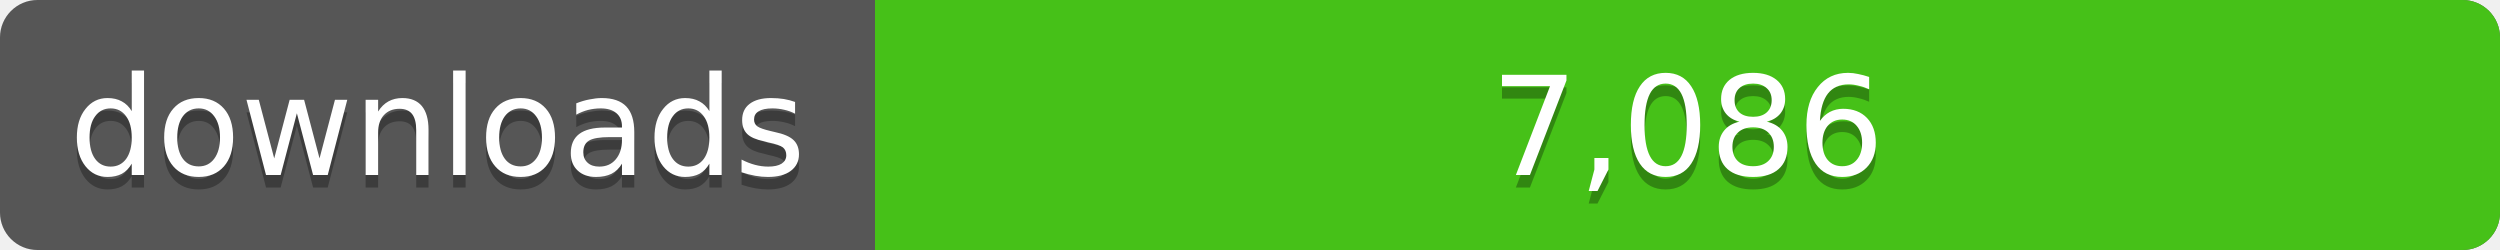
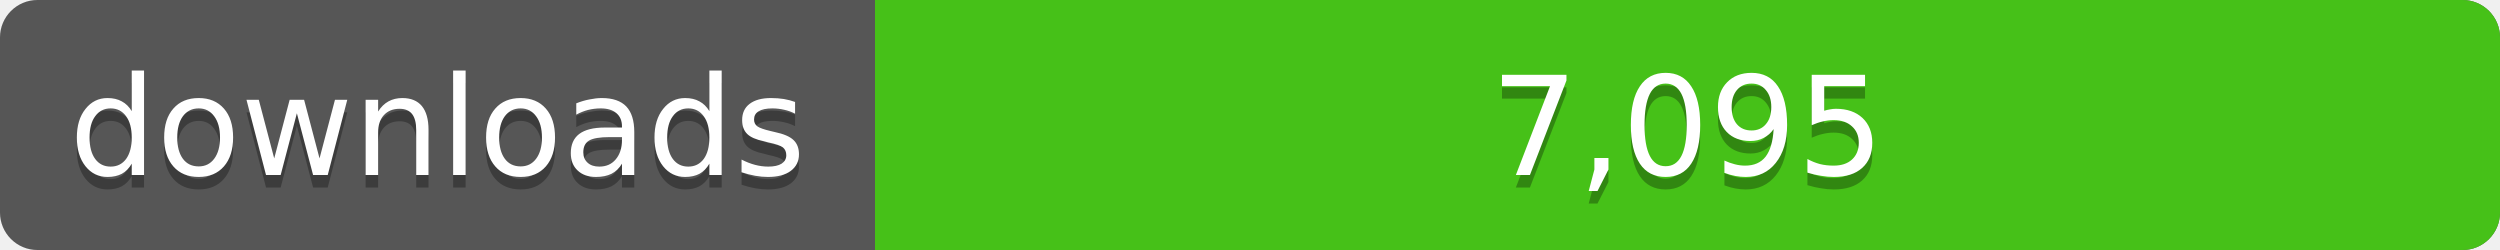
<svg xmlns="http://www.w3.org/2000/svg" width="200" height="20">
  <linearGradient id="a" x2="0" y2="100%%">
    <stop offset="0" stop-color="#bbb" stop-opacity=".1" />
    <stop offset="1" stop-opacity=".1" />
  </linearGradient>
  <rect rx="3" width="200" height="20" fill="#555" />
  <rect rx="3" x="70" width="130" height="20" fill="#4c1" />
  <path fill="#4c1" d="M70 0h4v20h-4z" />
  <rect rx="3" width="200" height="20" fill="url(#a)" />
  <g fill="#fff" text-anchor="middle" font-family="DejaVu Sans,Verdana,Geneva,sans-serif" font-size="11">
    <text x="35" y="15" fill="#010101" fill-opacity=".3">downloads</text>
    <text x="35" y="14">downloads</text>
-     <text x="135" y="15" fill="#010101" fill-opacity=".3">7,086</text>
-     <text x="135" y="14">7,086</text>
+     <text x="135" y="15" fill="#010101" fill-opacity=".3">7,095</text>
+     <text x="135" y="14">7,095</text>
  </g>
</svg>
